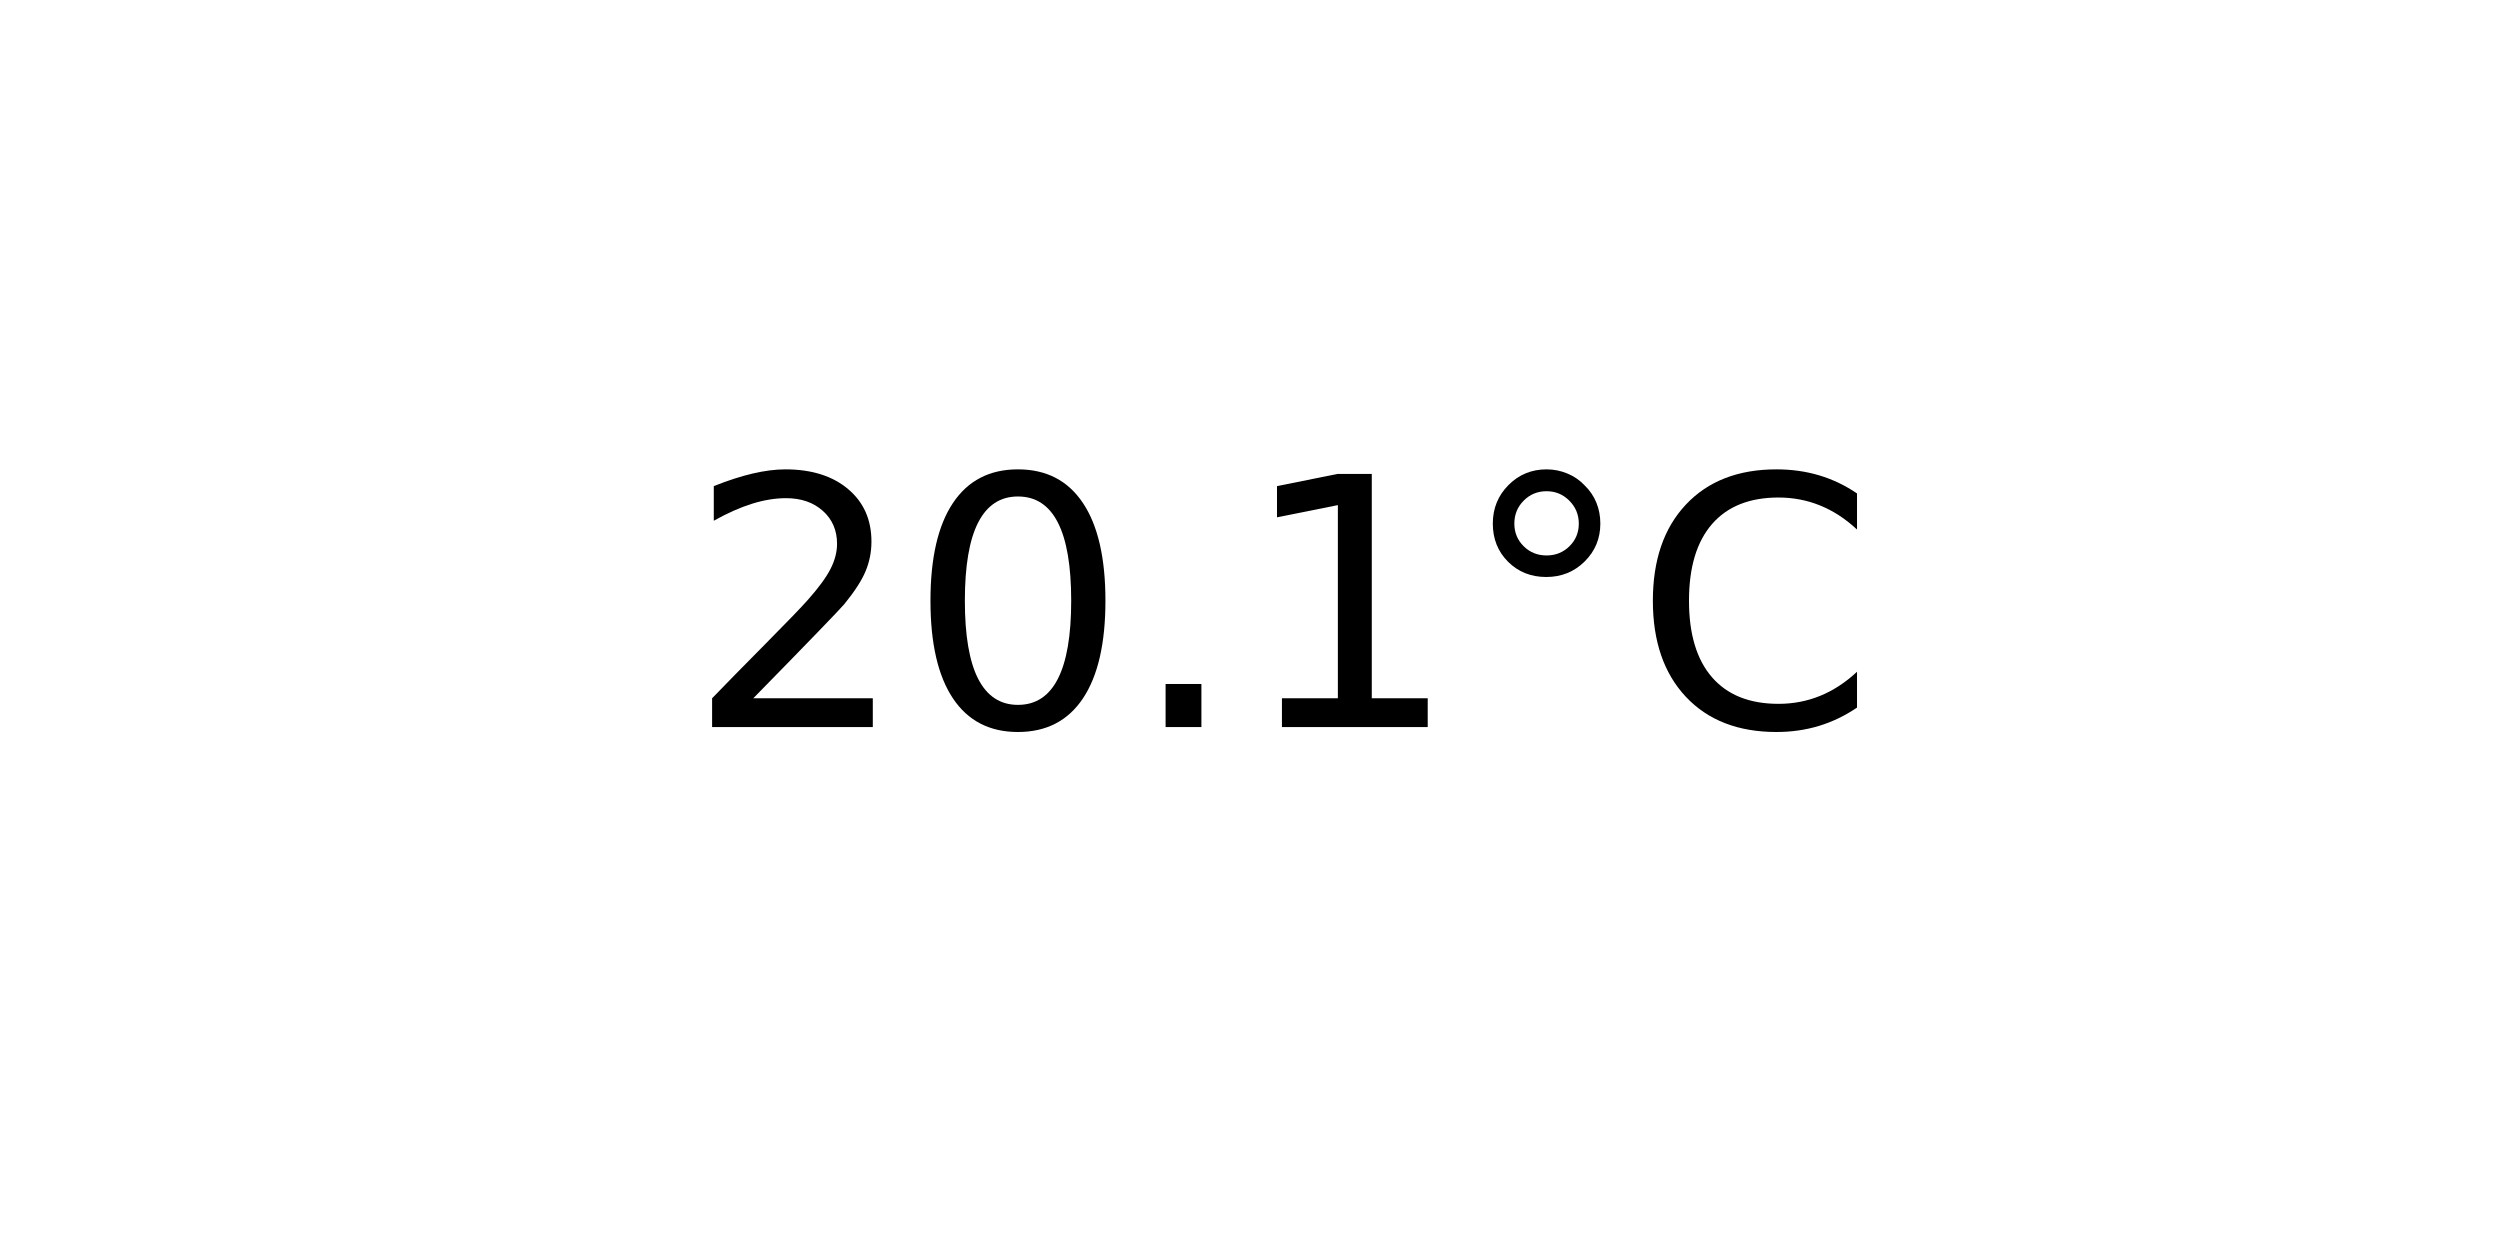
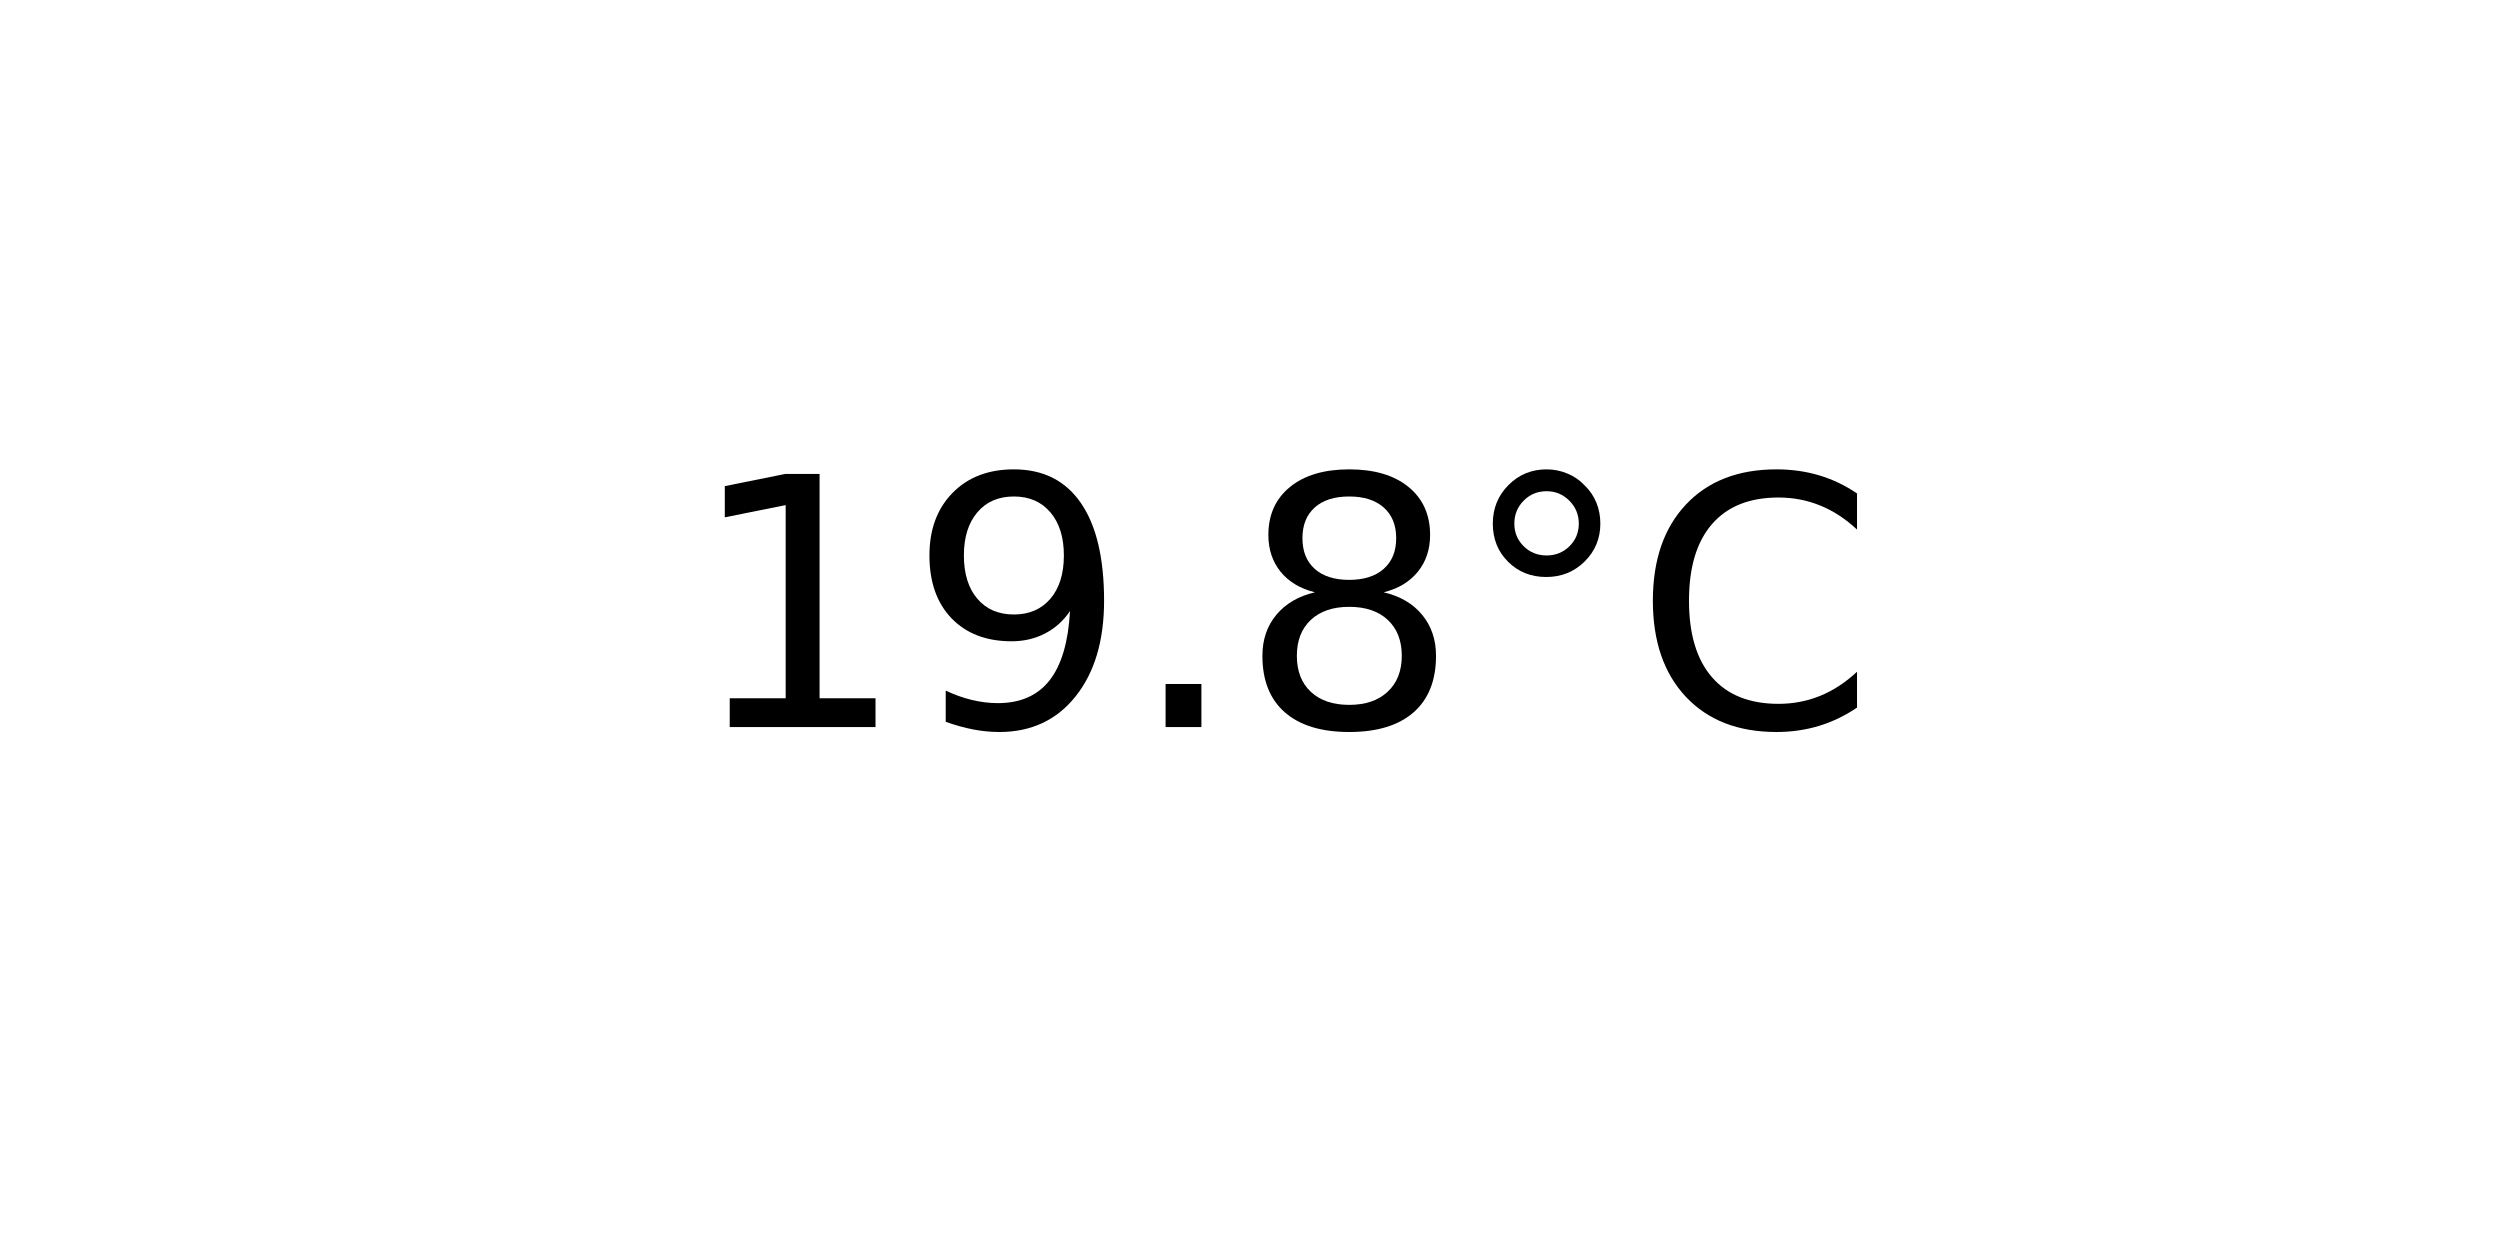
<svg xmlns="http://www.w3.org/2000/svg" xmlns:xlink="http://www.w3.org/1999/xlink" width="72pt" height="36pt" viewBox="0 0 72 36" version="1.1">
  <defs>
    <style type="text/css">*{stroke-linejoin: round; stroke-linecap: butt}</style>
  </defs>
  <g id="figure_1">
    <g id="axes_1">
      <g id="text_1">
        <g transform="translate(19.77578 20.93937) scale(0.1 -0.1)">
          <defs>
-             <path id="DejaVuSans-32" d="M 1228 531  L 3431 531  L 3431 0  L 469 0  L 469 531  Q 828 903 1448 1529  Q 2069 2156 2228 2338  Q 2531 2678 2651 2914  Q 2772 3150 2772 3378  Q 2772 3750 2511 3984  Q 2250 4219 1831 4219  Q 1534 4219 1204 4116  Q 875 4013 500 3803  L 500 4441  Q 881 4594 1212 4672  Q 1544 4750 1819 4750  Q 2544 4750 2975 4387  Q 3406 4025 3406 3419  Q 3406 3131 3298 2873  Q 3191 2616 2906 2266  Q 2828 2175 2409 1742  Q 1991 1309 1228 531  z " transform="scale(0.015625)" />
-             <path id="DejaVuSans-30" d="M 2034 4250  Q 1547 4250 1301 3770  Q 1056 3291 1056 2328  Q 1056 1369 1301 889  Q 1547 409 2034 409  Q 2525 409 2770 889  Q 3016 1369 3016 2328  Q 3016 3291 2770 3770  Q 2525 4250 2034 4250  z M 2034 4750  Q 2819 4750 3233 4129  Q 3647 3509 3647 2328  Q 3647 1150 3233 529  Q 2819 -91 2034 -91  Q 1250 -91 836 529  Q 422 1150 422 2328  Q 422 3509 836 4129  Q 1250 4750 2034 4750  z " transform="scale(0.015625)" />
+             <path id="DejaVuSans-31" d="M 794 531  L 1825 531  L 1825 4091  L 703 3866  L 703 4441  L 1819 4666  L 2450 4666  L 2450 531  L 3481 531  L 3481 0  L 794 0  L 794 531  z " transform="scale(0.015625)" />
+             <path id="DejaVuSans-39" d="M 703 97  L 703 672  Q 941 559 1184 500  Q 1428 441 1663 441  Q 2288 441 2617 861  Q 2947 1281 2994 2138  Q 2813 1869 2534 1725  Q 2256 1581 1919 1581  Q 1219 1581 811 2004  Q 403 2428 403 3163  Q 403 3881 828 4315  Q 1253 4750 1959 4750  Q 2769 4750 3195 4129  Q 3622 3509 3622 2328  Q 3622 1225 3098 567  Q 2575 -91 1691 -91  Q 1453 -91 1209 -44  Q 966 3 703 97  z M 1959 2075  Q 2384 2075 2632 2365  Q 2881 2656 2881 3163  Q 2881 3666 2632 3958  Q 2384 4250 1959 4250  Q 1534 4250 1286 3958  Q 1038 3666 1038 3163  Q 1038 2656 1286 2365  Q 1534 2075 1959 2075  z " transform="scale(0.015625)" />
            <path id="DejaVuSans-2e" d="M 684 794  L 1344 794  L 1344 0  L 684 0  L 684 794  z " transform="scale(0.015625)" />
-             <path id="DejaVuSans-31" d="M 794 531  L 1825 531  L 1825 4091  L 703 3866  L 703 4441  L 1819 4666  L 2450 4666  L 2450 531  L 3481 531  L 3481 0  L 794 0  L 794 531  z " transform="scale(0.015625)" />
+             <path id="DejaVuSans-38" d="M 2034 2216  Q 1584 2216 1326 1975  Q 1069 1734 1069 1313  Q 1069 891 1326 650  Q 1584 409 2034 409  Q 2484 409 2743 651  Q 3003 894 3003 1313  Q 3003 1734 2745 1975  Q 2488 2216 2034 2216  z M 1403 2484  Q 997 2584 770 2862  Q 544 3141 544 3541  Q 544 4100 942 4425  Q 1341 4750 2034 4750  Q 2731 4750 3128 4425  Q 3525 4100 3525 3541  Q 3525 3141 3298 2862  Q 3072 2584 2669 2484  Q 3125 2378 3379 2068  Q 3634 1759 3634 1313  Q 3634 634 3220 271  Q 2806 -91 2034 -91  Q 1263 -91 848 271  Q 434 634 434 1313  Q 434 1759 690 2068  Q 947 2378 1403 2484  z M 1172 3481  Q 1172 3119 1398 2916  Q 1625 2713 2034 2713  Q 2441 2713 2670 2916  Q 2900 3119 2900 3481  Q 2900 3844 2670 4047  Q 2441 4250 2034 4250  Q 1625 4250 1398 4047  Q 1172 3844 1172 3481  z " transform="scale(0.015625)" />
            <path id="DejaVuSans-b0" d="M 1600 4347  Q 1350 4347 1178 4173  Q 1006 4000 1006 3750  Q 1006 3503 1178 3333  Q 1350 3163 1600 3163  Q 1850 3163 2022 3333  Q 2194 3503 2194 3750  Q 2194 3997 2020 4172  Q 1847 4347 1600 4347  z M 1600 4750  Q 1800 4750 1984 4673  Q 2169 4597 2303 4453  Q 2447 4313 2519 4134  Q 2591 3956 2591 3750  Q 2591 3338 2302 3052  Q 2013 2766 1594 2766  Q 1172 2766 890 3047  Q 609 3328 609 3750  Q 609 4169 896 4459  Q 1184 4750 1600 4750  z " transform="scale(0.015625)" />
            <path id="DejaVuSans-43" d="M 4122 4306  L 4122 3641  Q 3803 3938 3442 4084  Q 3081 4231 2675 4231  Q 1875 4231 1450 3742  Q 1025 3253 1025 2328  Q 1025 1406 1450 917  Q 1875 428 2675 428  Q 3081 428 3442 575  Q 3803 722 4122 1019  L 4122 359  Q 3791 134 3420 21  Q 3050 -91 2638 -91  Q 1578 -91 968 557  Q 359 1206 359 2328  Q 359 3453 968 4101  Q 1578 4750 2638 4750  Q 3056 4750 3426 4639  Q 3797 4528 4122 4306  z " transform="scale(0.015625)" />
          </defs>
-           <use xlink:href="#DejaVuSans-32" />
-           <use xlink:href="#DejaVuSans-30" x="63.623" />
+           <use xlink:href="#DejaVuSans-31" />
+           <use xlink:href="#DejaVuSans-39" x="63.623" />
          <use xlink:href="#DejaVuSans-2e" x="127.246" />
-           <use xlink:href="#DejaVuSans-31" x="159.033" />
+           <use xlink:href="#DejaVuSans-38" x="159.033" />
          <use xlink:href="#DejaVuSans-b0" x="222.656" />
          <use xlink:href="#DejaVuSans-43" x="272.656" />
        </g>
      </g>
    </g>
  </g>
</svg>
